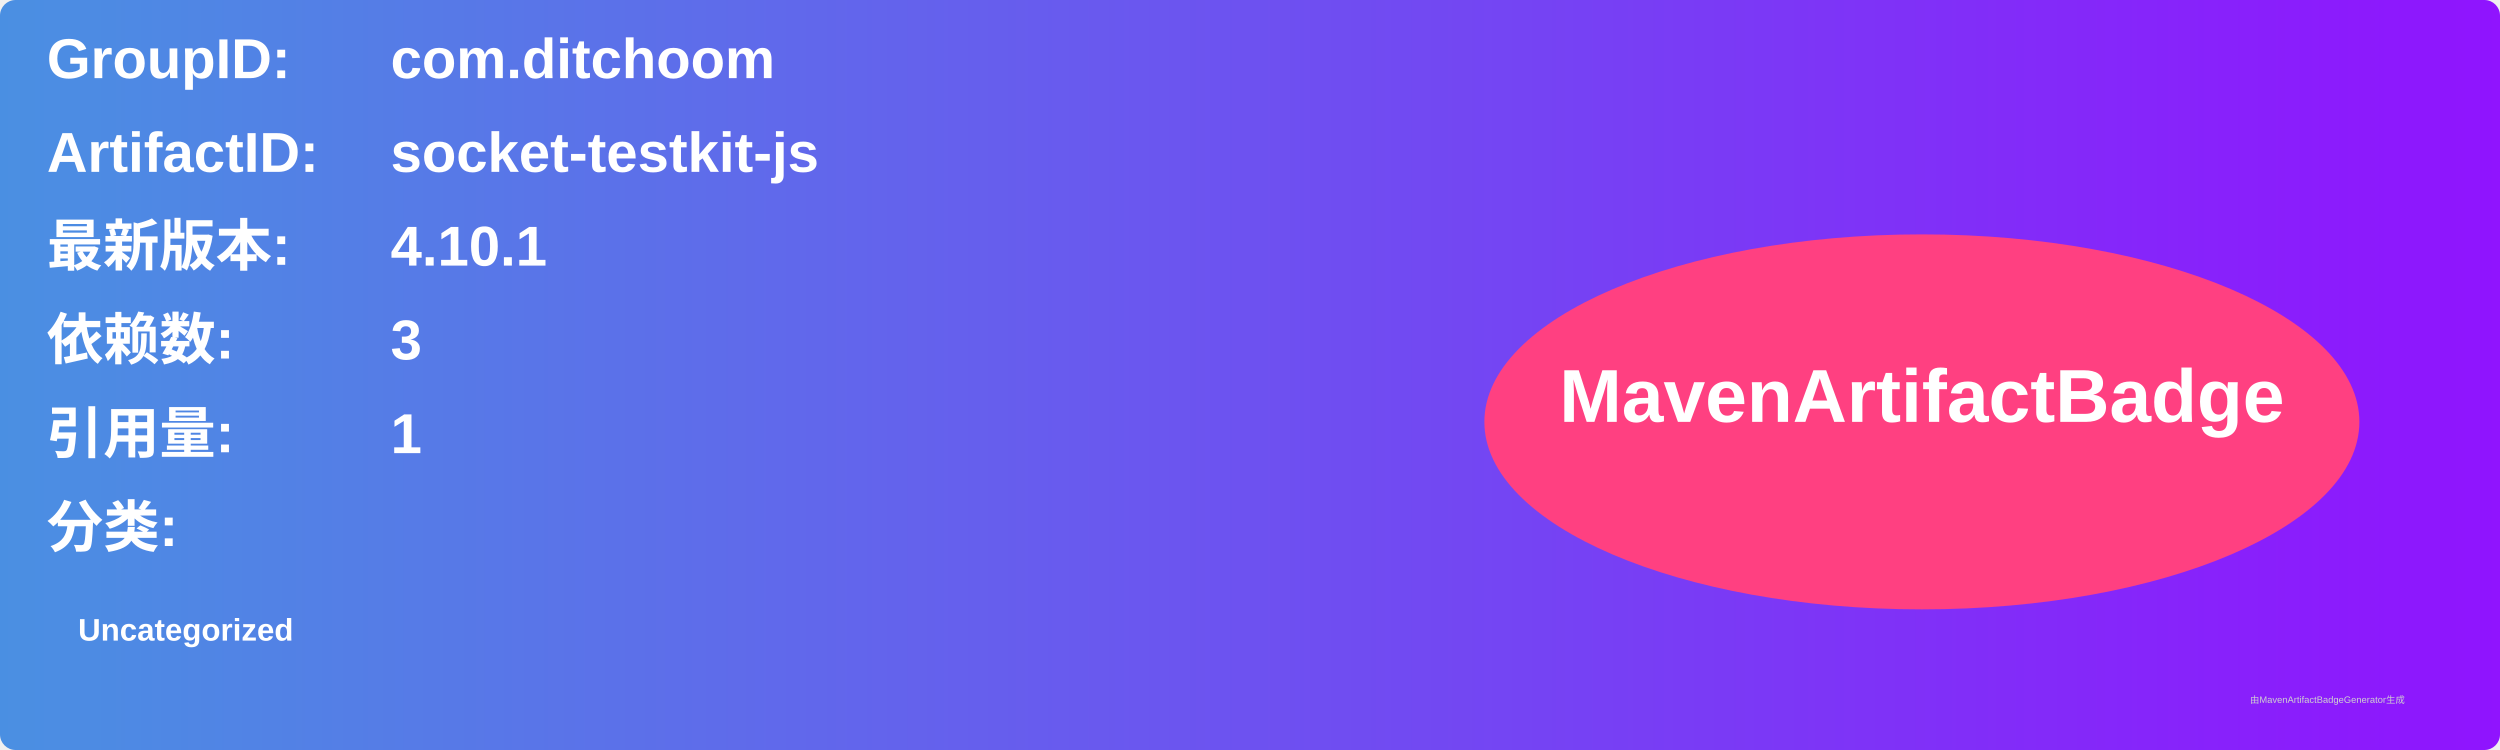
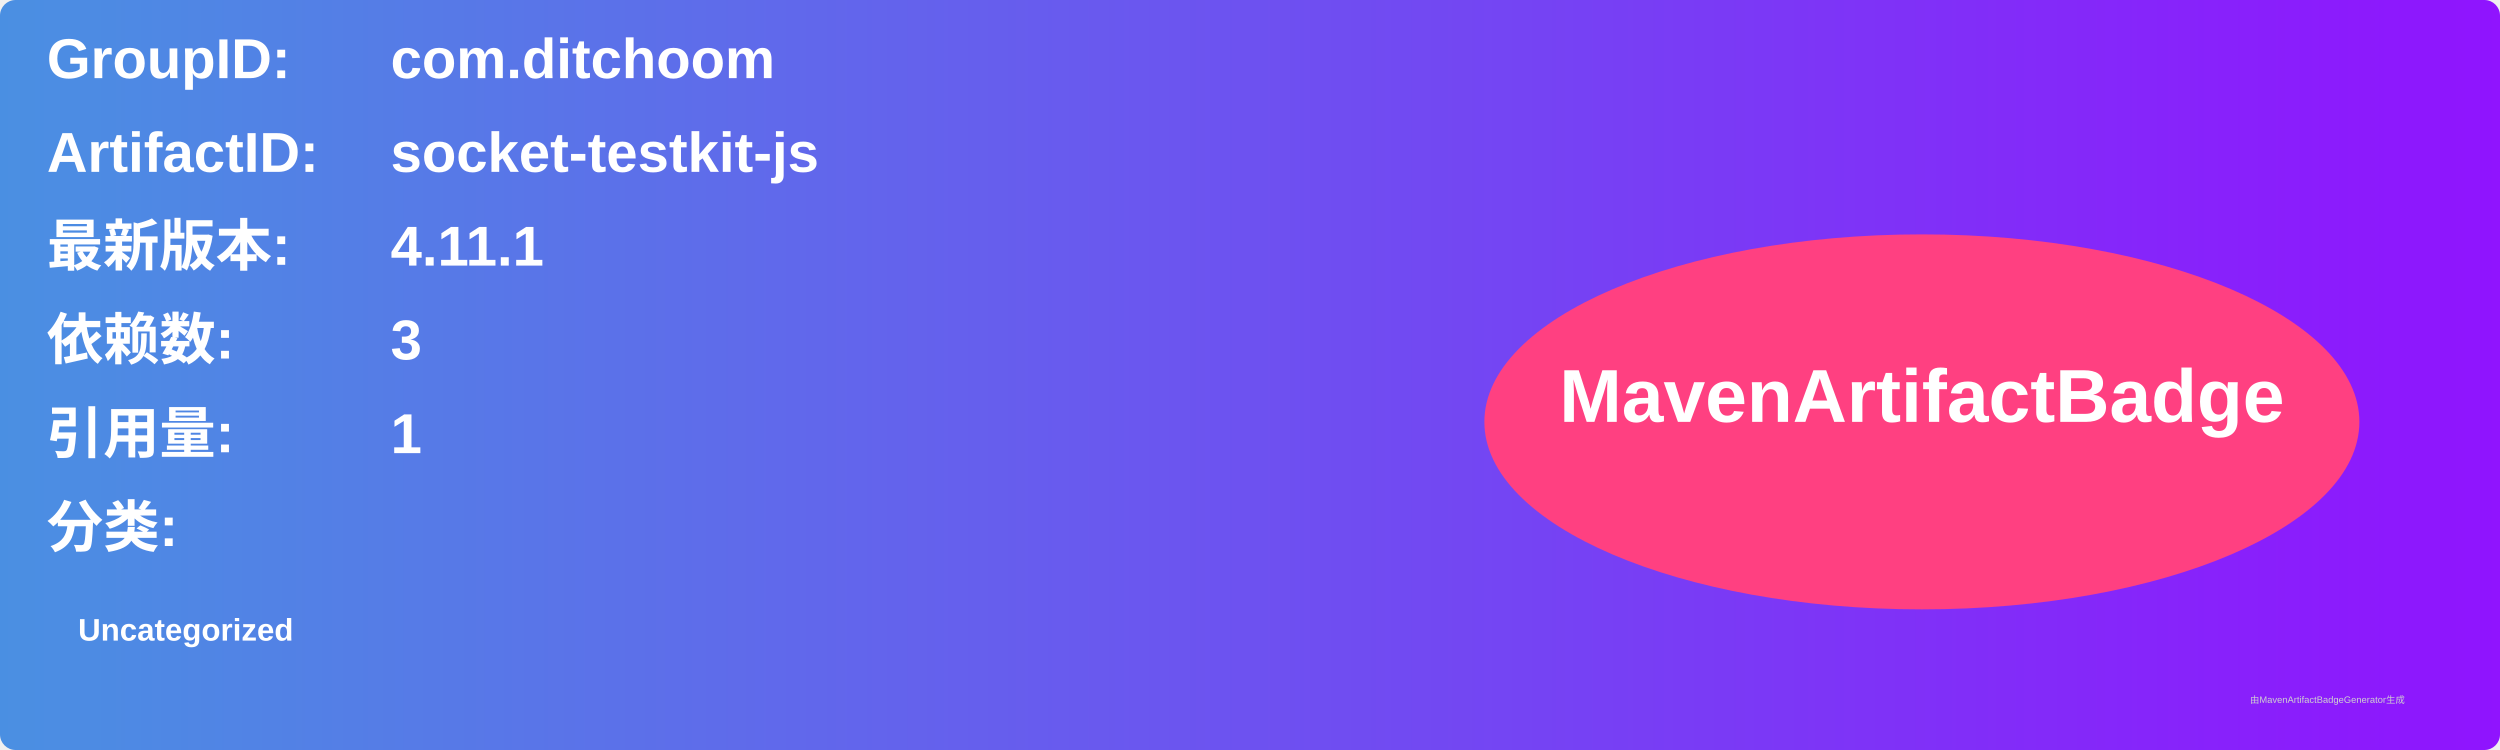
<svg xmlns="http://www.w3.org/2000/svg" width="800" height="240" viewBox="0 0 800 240">
  <linearGradient id="grad" x1="0%" y1="0%" x2="100%" y2="0%">
    <stop offset="0%" stop-color="#4a90e2" />
    <stop offset="100%" stop-color="#9013fe" />
  </linearGradient>
  <rect width="100%" height="100%" rx="5" ry="5" fill="url(#grad)" />
  <g transform="translate(15, 15)">
    <text x="0" y="10" font-family="Arial" font-size="18" fill="white" font-weight="bold" width="260">GroupID:</text>
    <text x="110" y="10" font-family="Arial" font-size="18" fill="white" font-weight="bold" width="460">com.ditchoom</text>
    <text x="0" y="40" font-family="Arial" font-size="18" fill="white" font-weight="bold" width="260">ArtifactID:</text>
    <text x="110" y="40" font-family="Arial" font-size="18" fill="white" font-weight="bold" width="460">socket-testkit-js</text>
    <text x="0" y="70" font-family="Arial" font-size="18" fill="white" font-weight="bold">最新版本:</text>
    <text x="110" y="70" font-family="Arial" font-size="18" fill="white" font-weight="bold">
-       <tspan font-weight="bold">4.10.1</tspan>
+       <tspan font-weight="bold">4.11.1</tspan>
    </text>
    <text x="0" y="100" font-family="Arial" font-size="18" fill="white" font-weight="bold">依赖数: </text>
    <text x="110" y="100" font-family="Arial" font-size="18" fill="white">
      <tspan font-weight="bold">3</tspan>
    </text>
    <text x="0" y="130" font-family="Arial" font-size="18" fill="white" font-weight="bold">引用量: </text>
    <text x="110" y="130" font-family="Arial" font-size="18" fill="white">
      <tspan font-weight="bold">1</tspan>
    </text>
    <text x="0" y="160" font-family="Arial" font-size="18" fill="white" font-weight="bold">分类:</text>
    <text x="10" y="190" font-family="Arial" font-size="10" fill="white">
      <tspan font-weight="bold">Uncategorized</tspan>
    </text>
    <ellipse cx="600" cy="120" rx="140" ry="60" fill="#ff4081" />
    <text x="600" y="120" text-anchor="middle" font-family="Arial" font-size="24" fill="white" font-weight="bold">MavenArtifactBadge</text>
  </g>
  <text x="720" y="225" font-family="Arial" font-size="3" fill="#d0d0d0">由MavenArtifactBadgeGenerator生成</text>
</svg>
